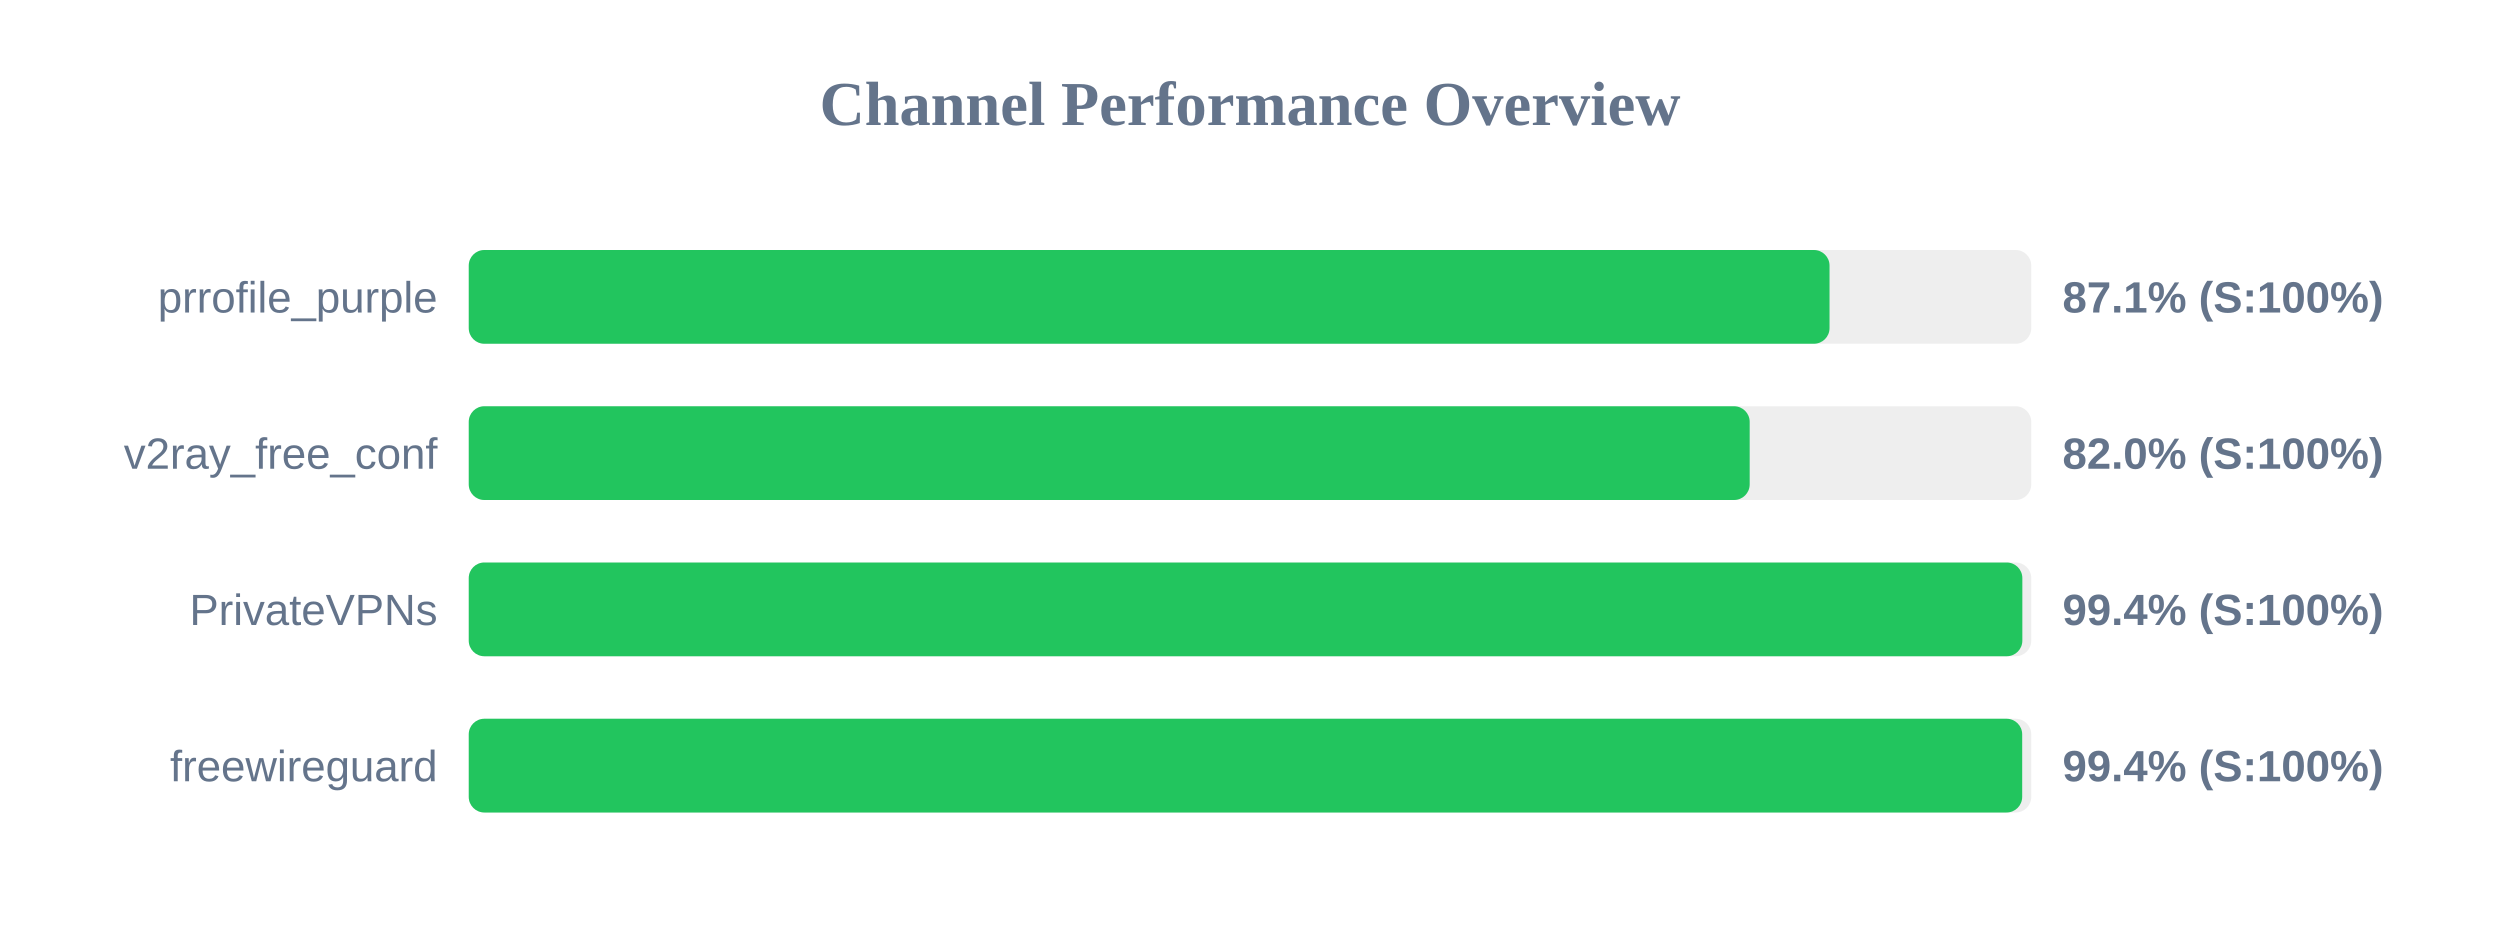
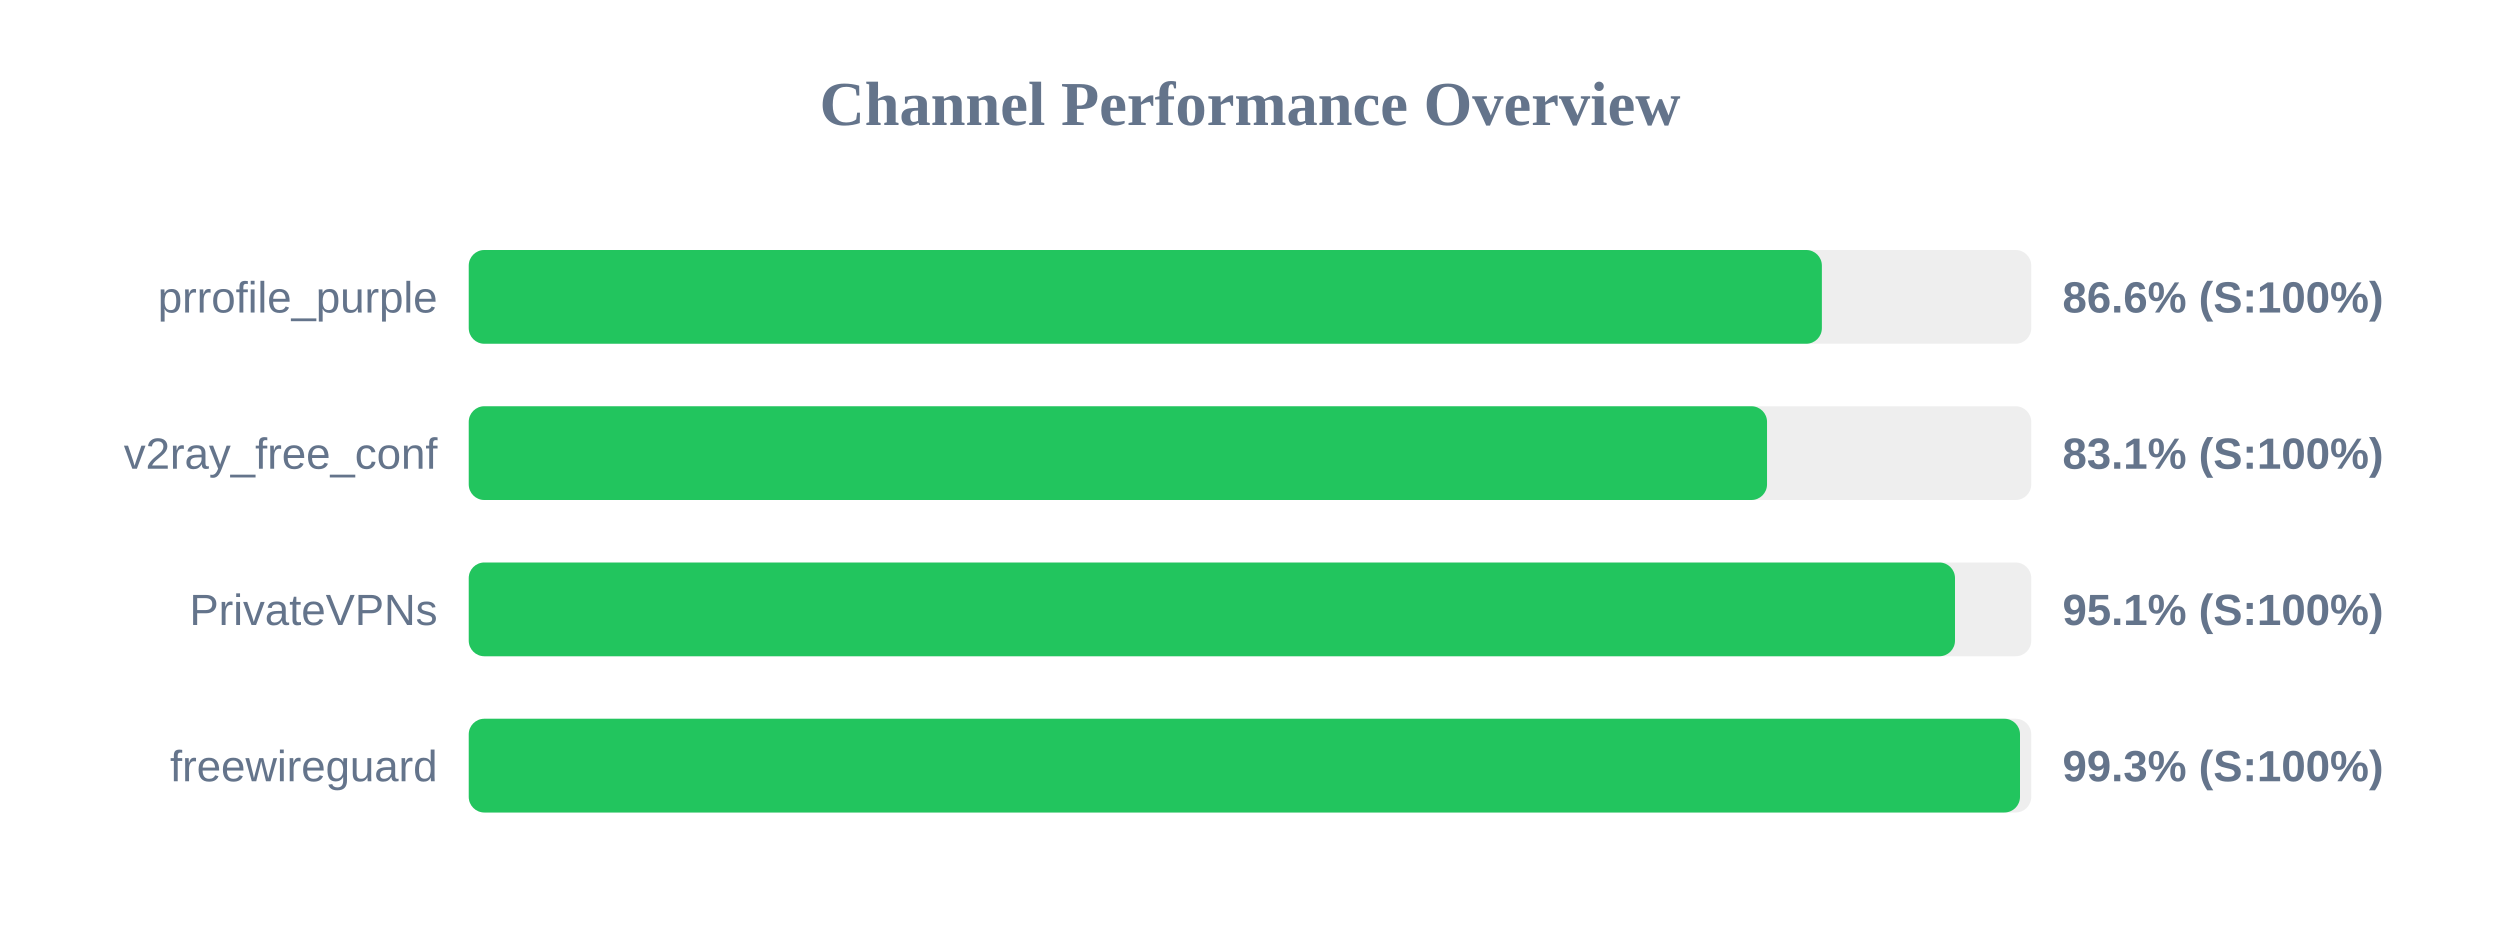
<svg xmlns="http://www.w3.org/2000/svg" width="800" height="300" version="1.1">
  <style>
        .row { font: 14px Arial; fill: #64748b; }
        .score { font: bold 14px Arial; fill: #64748b; }
    </style>
  <text x="400" y="40" text-anchor="middle" font-size="20px" font-weight="bold" fill="#64748b">Channel Performance Overview</text>
  <rect x="150" y="80" width="500" height="30" fill="#eee" rx="5" />
-   <rect x="150" y="80" width="435.45" height="30" fill="#22c55e" rx="5" />
+   <rect x="150" y="80" width="433.0" height="30" fill="#22c55e" rx="5" />
  <text x="140" y="100" text-anchor="end" class="row">prrofile_purple</text>
-   <text x="660" y="100" text-anchor="start" class="score">87.1% (S:100%)</text>
+   <text x="660" y="100" text-anchor="start" class="score">86.6% (S:100%)</text>
  <rect x="150" y="130" width="500" height="30" fill="#eee" rx="5" />
-   <rect x="150" y="130" width="409.9" height="30" fill="#22c55e" rx="5" />
+   <rect x="150" y="130" width="415.45" height="30" fill="#22c55e" rx="5" />
  <text x="140" y="150" text-anchor="end" class="row">v2ray_free_conf</text>
-   <text x="660" y="150" text-anchor="start" class="score">82.0% (S:100%)</text>
+   <text x="660" y="150" text-anchor="start" class="score">83.1% (S:100%)</text>
  <rect x="150" y="180" width="500" height="30" fill="#eee" rx="5" />
-   <rect x="150" y="180" width="497.15" height="30" fill="#22c55e" rx="5" />
+   <rect x="150" y="180" width="475.6" height="30" fill="#22c55e" rx="5" />
  <text x="140" y="200" text-anchor="end" class="row">PrivateVPNs</text>
-   <text x="660" y="200" text-anchor="start" class="score">99.4% (S:100%)</text>
+   <text x="660" y="200" text-anchor="start" class="score">95.1% (S:100%)</text>
  <rect x="150" y="230" width="500" height="30" fill="#eee" rx="5" />
-   <rect x="150" y="230" width="497.1" height="30" fill="#22c55e" rx="5" />
+   <rect x="150" y="230" width="496.4" height="30" fill="#22c55e" rx="5" />
  <text x="140" y="250" text-anchor="end" class="row">freewireguard</text>
-   <text x="660" y="250" text-anchor="start" class="score">99.4% (S:100%)</text>
+   <text x="660" y="250" text-anchor="start" class="score">99.3% (S:100%)</text>
</svg>
